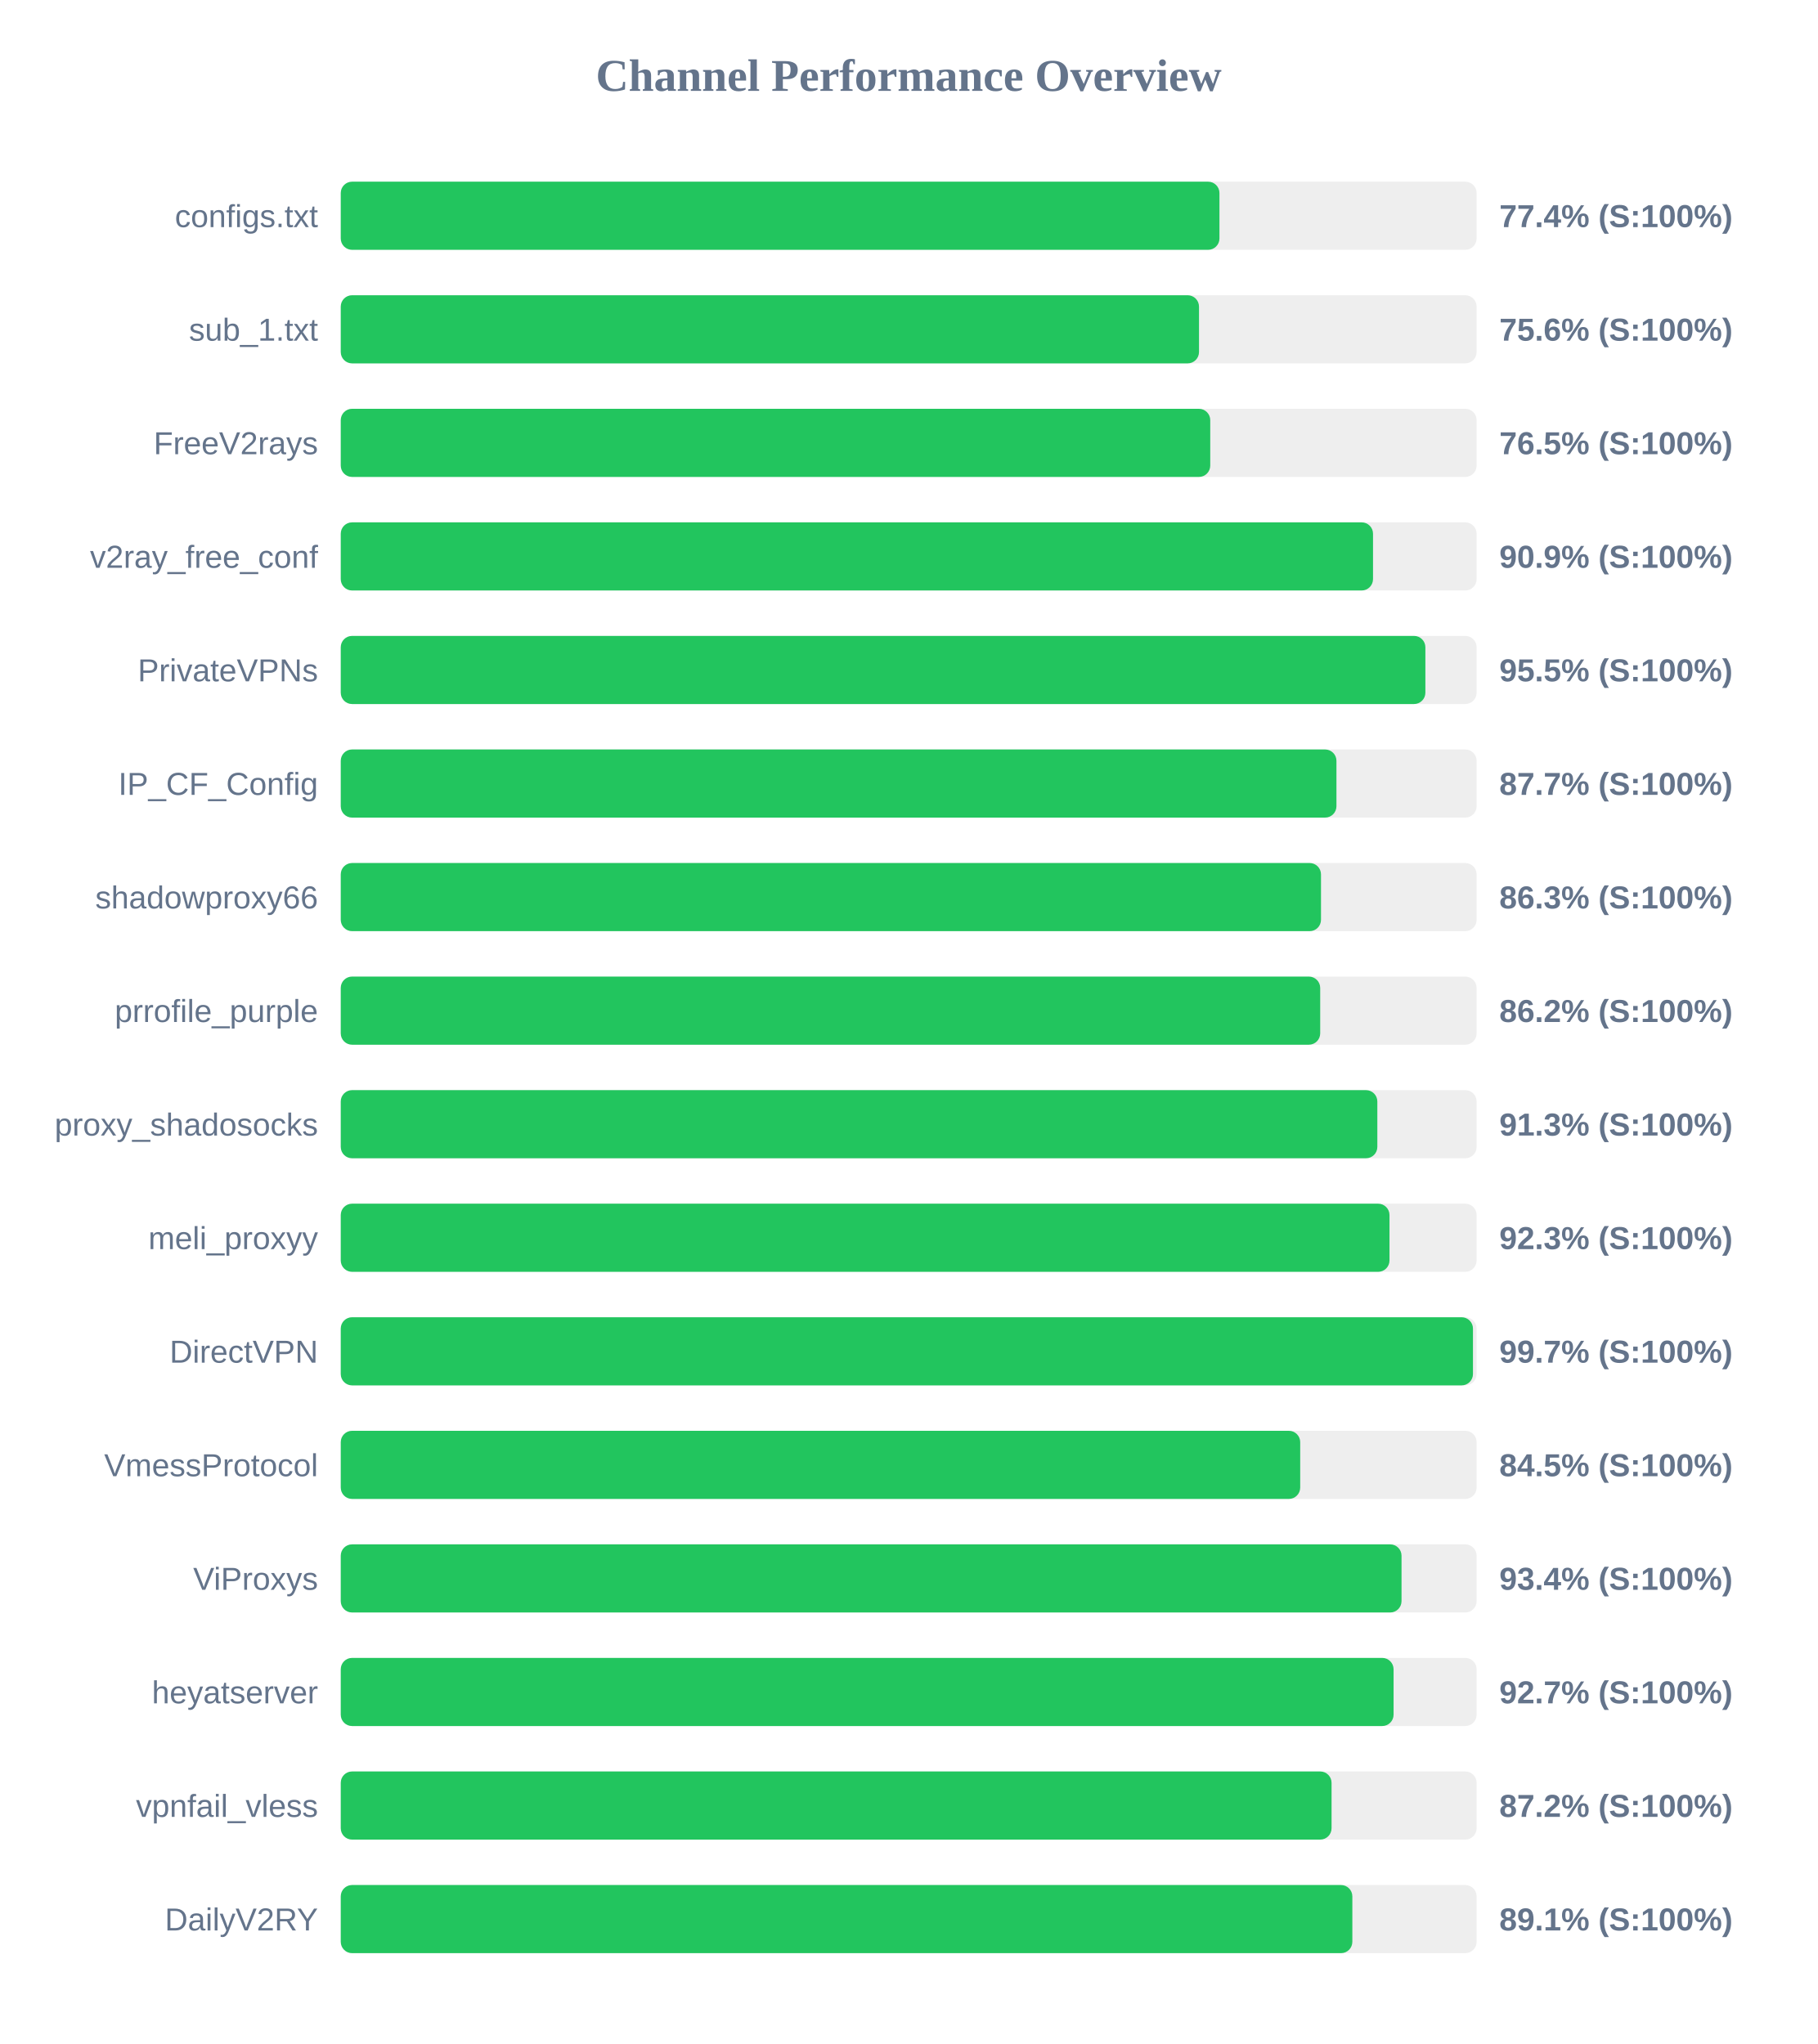
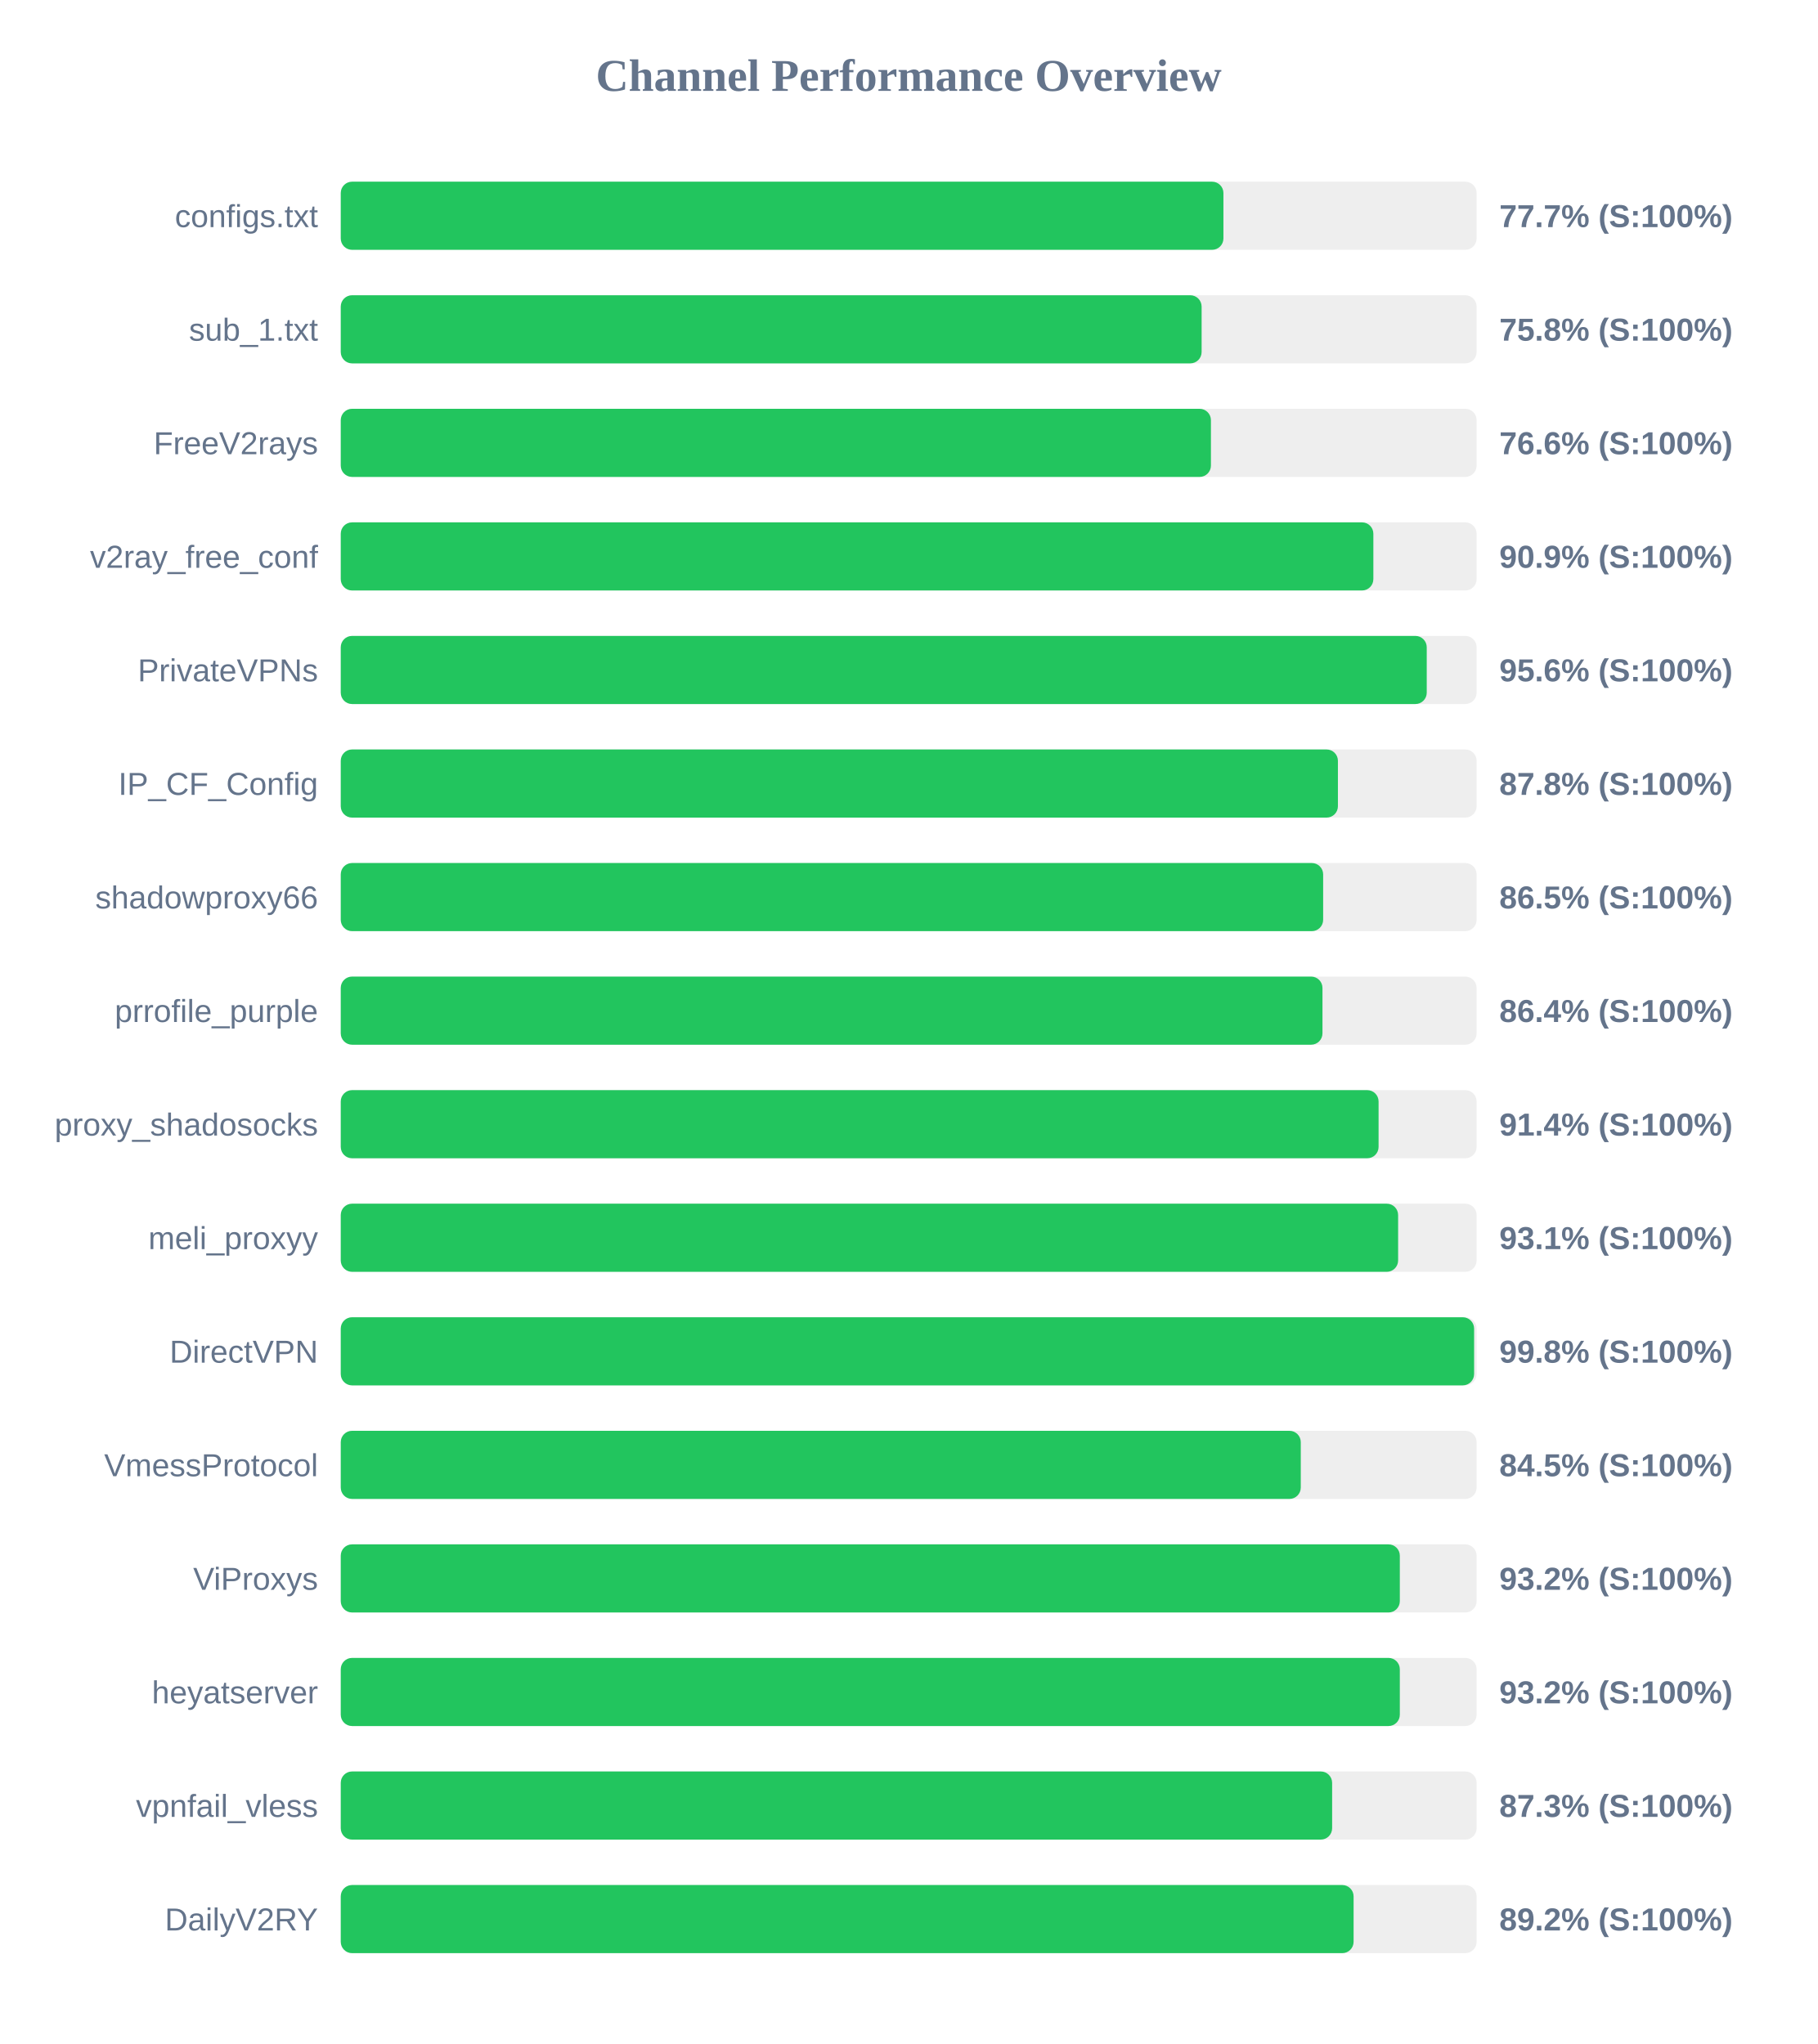
<svg xmlns="http://www.w3.org/2000/svg" width="800" height="900" version="1.1">
  <style>
        .row { font: 14px Arial; fill: #64748b; }
        .score { font: bold 14px Arial; fill: #64748b; }
    </style>
  <text x="400" y="40" text-anchor="middle" font-size="20px" font-weight="bold" fill="#64748b">Channel Performance Overview</text>
  <rect x="150" y="80" width="500" height="30" fill="#eee" rx="5" />
-   <rect x="150" y="80" width="386.8" height="30" fill="#22c55e" rx="5" />
+   <rect x="150" y="80" width="388.55" height="30" fill="#22c55e" rx="5" />
  <text x="140" y="100" text-anchor="end" class="row">configs.txt</text>
-   <text x="660" y="100" text-anchor="start" class="score">77.4% (S:100%)</text>
+   <text x="660" y="100" text-anchor="start" class="score">77.7% (S:100%)</text>
  <rect x="150" y="130" width="500" height="30" fill="#eee" rx="5" />
-   <rect x="150" y="130" width="377.8" height="30" fill="#22c55e" rx="5" />
+   <rect x="150" y="130" width="378.95" height="30" fill="#22c55e" rx="5" />
  <text x="140" y="150" text-anchor="end" class="row">sub_1.txt</text>
-   <text x="660" y="150" text-anchor="start" class="score">75.6% (S:100%)</text>
+   <text x="660" y="150" text-anchor="start" class="score">75.8% (S:100%)</text>
  <rect x="150" y="180" width="500" height="30" fill="#eee" rx="5" />
-   <rect x="150" y="180" width="382.75" height="30" fill="#22c55e" rx="5" />
+   <rect x="150" y="180" width="383.05" height="30" fill="#22c55e" rx="5" />
  <text x="140" y="200" text-anchor="end" class="row">FreeV2rays</text>
-   <text x="660" y="200" text-anchor="start" class="score">76.5% (S:100%)</text>
+   <text x="660" y="200" text-anchor="start" class="score">76.6% (S:100%)</text>
  <rect x="150" y="230" width="500" height="30" fill="#eee" rx="5" />
-   <rect x="150" y="230" width="454.4" height="30" fill="#22c55e" rx="5" />
+   <rect x="150" y="230" width="454.55" height="30" fill="#22c55e" rx="5" />
  <text x="140" y="250" text-anchor="end" class="row">v2ray_free_conf</text>
  <text x="660" y="250" text-anchor="start" class="score">90.9% (S:100%)</text>
  <rect x="150" y="280" width="500" height="30" fill="#eee" rx="5" />
-   <rect x="150" y="280" width="477.45" height="30" fill="#22c55e" rx="5" />
+   <rect x="150" y="280" width="478.05" height="30" fill="#22c55e" rx="5" />
  <text x="140" y="300" text-anchor="end" class="row">PrivateVPNs</text>
-   <text x="660" y="300" text-anchor="start" class="score">95.5% (S:100%)</text>
+   <text x="660" y="300" text-anchor="start" class="score">95.6% (S:100%)</text>
  <rect x="150" y="330" width="500" height="30" fill="#eee" rx="5" />
-   <rect x="150" y="330" width="438.3" height="30" fill="#22c55e" rx="5" />
+   <rect x="150" y="330" width="438.95" height="30" fill="#22c55e" rx="5" />
  <text x="140" y="350" text-anchor="end" class="row">IP_CF_Config</text>
-   <text x="660" y="350" text-anchor="start" class="score">87.7% (S:100%)</text>
+   <text x="660" y="350" text-anchor="start" class="score">87.8% (S:100%)</text>
  <rect x="150" y="380" width="500" height="30" fill="#eee" rx="5" />
-   <rect x="150" y="380" width="431.5" height="30" fill="#22c55e" rx="5" />
+   <rect x="150" y="380" width="432.45" height="30" fill="#22c55e" rx="5" />
  <text x="140" y="400" text-anchor="end" class="row">shadowproxy66</text>
-   <text x="660" y="400" text-anchor="start" class="score">86.3% (S:100%)</text>
+   <text x="660" y="400" text-anchor="start" class="score">86.5% (S:100%)</text>
  <rect x="150" y="430" width="500" height="30" fill="#eee" rx="5" />
-   <rect x="150" y="430" width="431.15" height="30" fill="#22c55e" rx="5" />
+   <rect x="150" y="430" width="432.15" height="30" fill="#22c55e" rx="5" />
  <text x="140" y="450" text-anchor="end" class="row">prrofile_purple</text>
-   <text x="660" y="450" text-anchor="start" class="score">86.2% (S:100%)</text>
+   <text x="660" y="450" text-anchor="start" class="score">86.4% (S:100%)</text>
  <rect x="150" y="480" width="500" height="30" fill="#eee" rx="5" />
-   <rect x="150" y="480" width="456.3" height="30" fill="#22c55e" rx="5" />
+   <rect x="150" y="480" width="456.85" height="30" fill="#22c55e" rx="5" />
  <text x="140" y="500" text-anchor="end" class="row">proxy_shadosocks</text>
-   <text x="660" y="500" text-anchor="start" class="score">91.3% (S:100%)</text>
+   <text x="660" y="500" text-anchor="start" class="score">91.4% (S:100%)</text>
  <rect x="150" y="530" width="500" height="30" fill="#eee" rx="5" />
-   <rect x="150" y="530" width="461.65" height="30" fill="#22c55e" rx="5" />
+   <rect x="150" y="530" width="465.45" height="30" fill="#22c55e" rx="5" />
  <text x="140" y="550" text-anchor="end" class="row">meli_proxyy</text>
-   <text x="660" y="550" text-anchor="start" class="score">92.3% (S:100%)</text>
+   <text x="660" y="550" text-anchor="start" class="score">93.1% (S:100%)</text>
  <rect x="150" y="580" width="500" height="30" fill="#eee" rx="5" />
-   <rect x="150" y="580" width="498.4" height="30" fill="#22c55e" rx="5" />
+   <rect x="150" y="580" width="498.9" height="30" fill="#22c55e" rx="5" />
  <text x="140" y="600" text-anchor="end" class="row">DirectVPN</text>
-   <text x="660" y="600" text-anchor="start" class="score">99.7% (S:100%)</text>
+   <text x="660" y="600" text-anchor="start" class="score">99.8% (S:100%)</text>
  <rect x="150" y="630" width="500" height="30" fill="#eee" rx="5" />
-   <rect x="150" y="630" width="422.35" height="30" fill="#22c55e" rx="5" />
+   <rect x="150" y="630" width="422.6" height="30" fill="#22c55e" rx="5" />
  <text x="140" y="650" text-anchor="end" class="row">VmessProtocol</text>
  <text x="660" y="650" text-anchor="start" class="score">84.5% (S:100%)</text>
  <rect x="150" y="680" width="500" height="30" fill="#eee" rx="5" />
-   <rect x="150" y="680" width="466.95" height="30" fill="#22c55e" rx="5" />
+   <rect x="150" y="680" width="466.2" height="30" fill="#22c55e" rx="5" />
  <text x="140" y="700" text-anchor="end" class="row">ViProxys</text>
-   <text x="660" y="700" text-anchor="start" class="score">93.4% (S:100%)</text>
+   <text x="660" y="700" text-anchor="start" class="score">93.2% (S:100%)</text>
  <rect x="150" y="730" width="500" height="30" fill="#eee" rx="5" />
-   <rect x="150" y="730" width="463.45" height="30" fill="#22c55e" rx="5" />
+   <rect x="150" y="730" width="466.2" height="30" fill="#22c55e" rx="5" />
  <text x="140" y="750" text-anchor="end" class="row">heyatserver</text>
-   <text x="660" y="750" text-anchor="start" class="score">92.7% (S:100%)</text>
+   <text x="660" y="750" text-anchor="start" class="score">93.2% (S:100%)</text>
  <rect x="150" y="780" width="500" height="30" fill="#eee" rx="5" />
-   <rect x="150" y="780" width="436.15" height="30" fill="#22c55e" rx="5" />
+   <rect x="150" y="780" width="436.4" height="30" fill="#22c55e" rx="5" />
  <text x="140" y="800" text-anchor="end" class="row">vpnfail_vless</text>
-   <text x="660" y="800" text-anchor="start" class="score">87.2% (S:100%)</text>
+   <text x="660" y="800" text-anchor="start" class="score">87.3% (S:100%)</text>
  <rect x="150" y="830" width="500" height="30" fill="#eee" rx="5" />
-   <rect x="150" y="830" width="445.3" height="30" fill="#22c55e" rx="5" />
+   <rect x="150" y="830" width="445.85" height="30" fill="#22c55e" rx="5" />
  <text x="140" y="850" text-anchor="end" class="row">DailyV2RY</text>
-   <text x="660" y="850" text-anchor="start" class="score">89.1% (S:100%)</text>
+   <text x="660" y="850" text-anchor="start" class="score">89.2% (S:100%)</text>
</svg>
